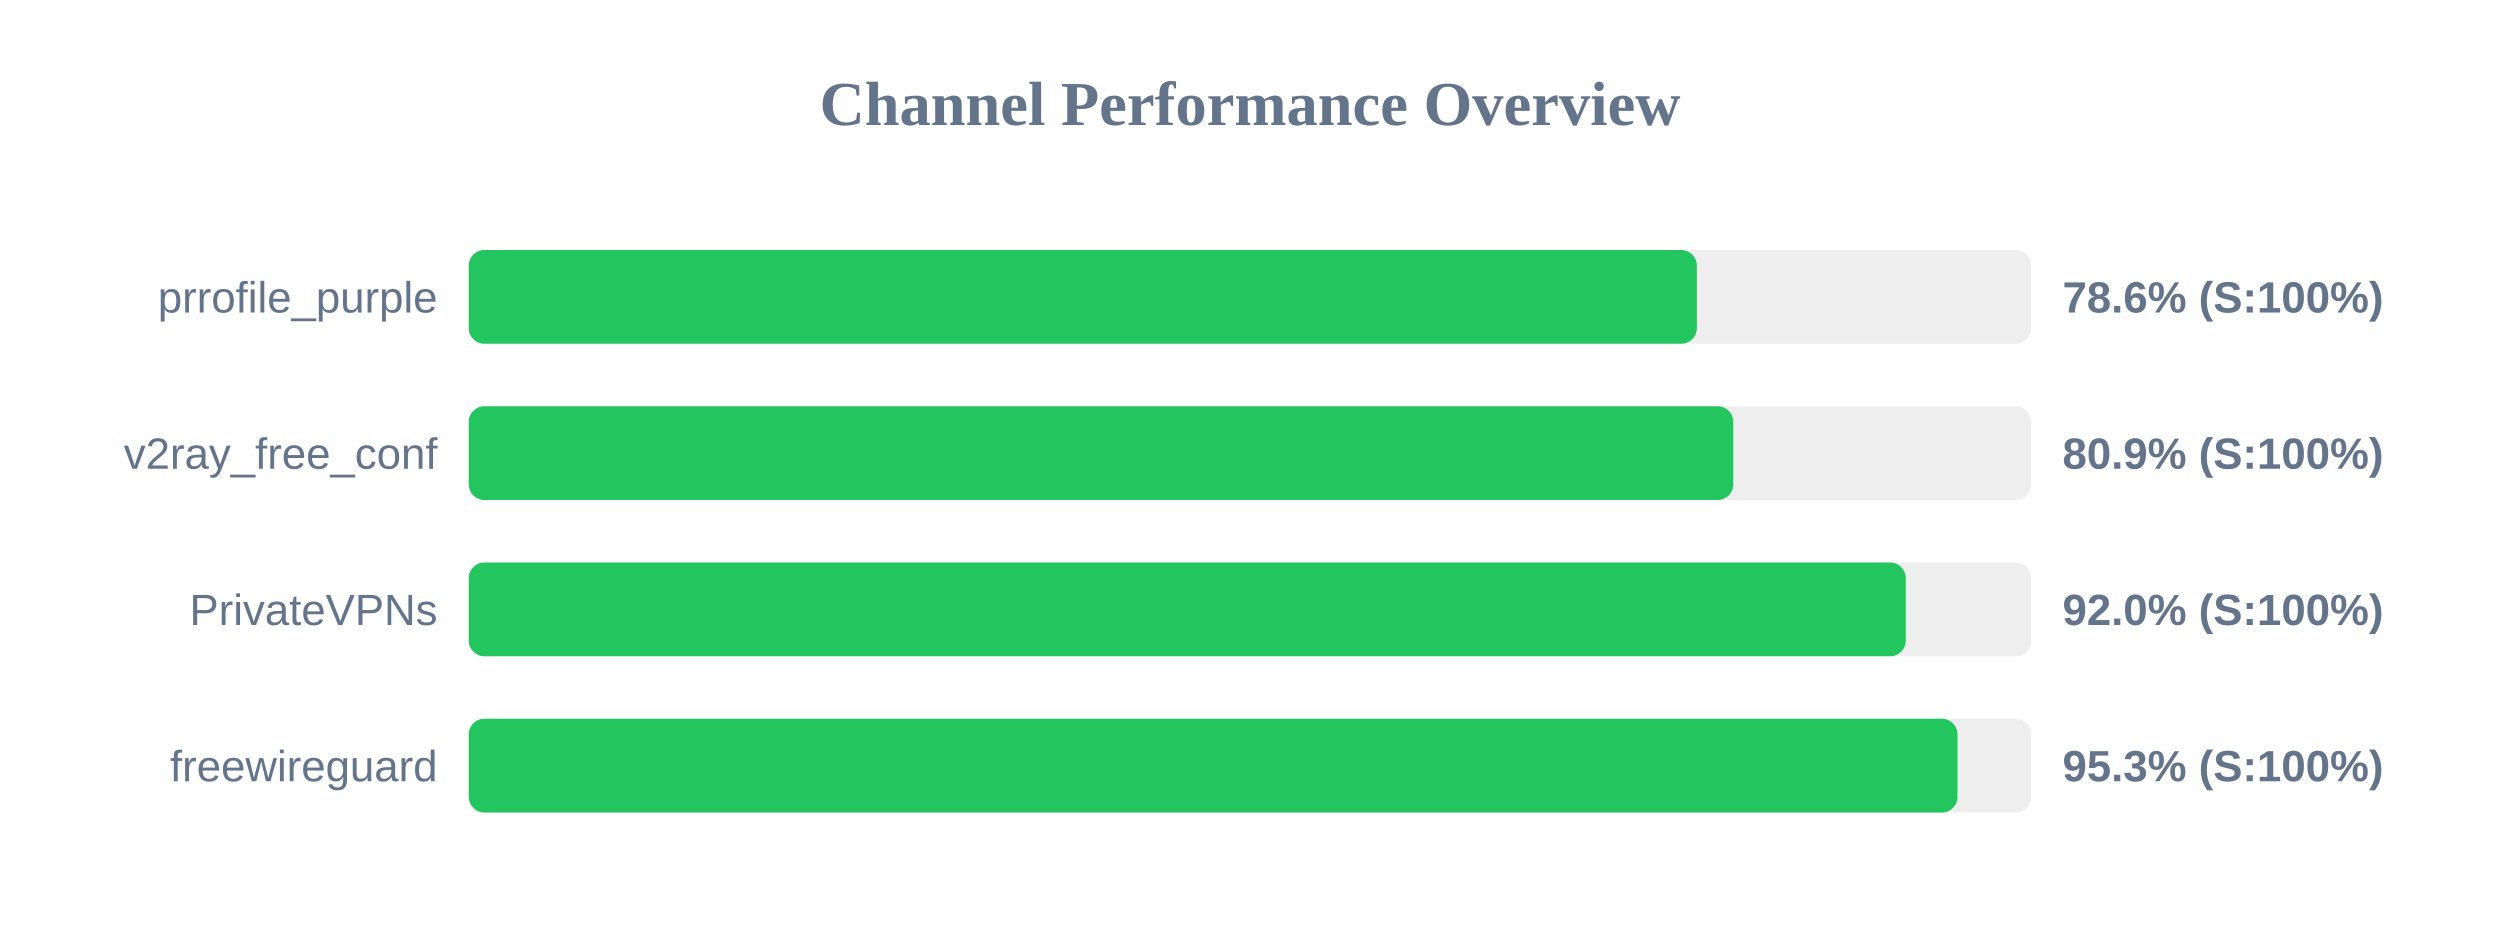
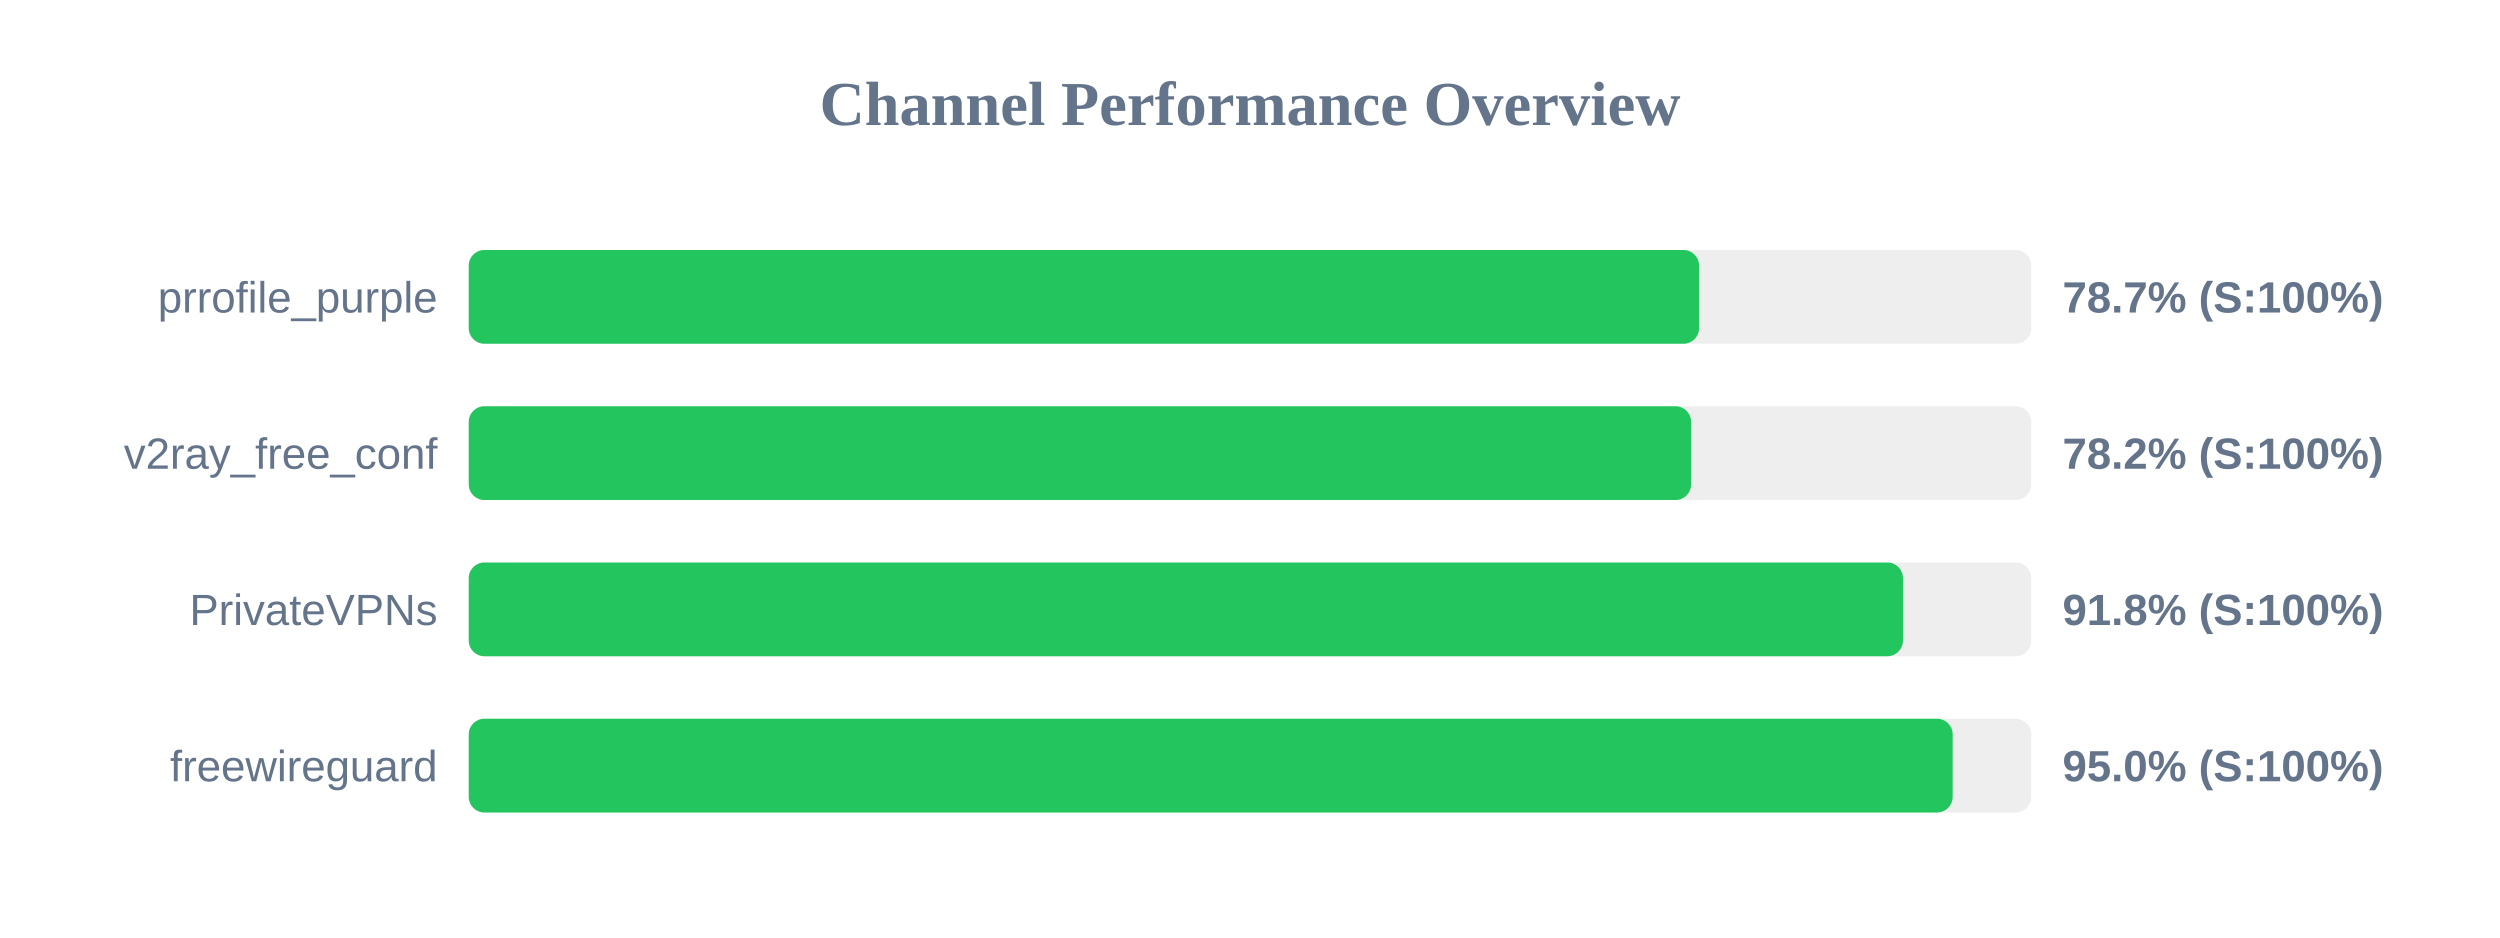
<svg xmlns="http://www.w3.org/2000/svg" width="800" height="300" version="1.1">
  <style>
        .row { font: 14px Arial; fill: #64748b; }
        .score { font: bold 14px Arial; fill: #64748b; }
    </style>
  <text x="400" y="40" text-anchor="middle" font-size="20px" font-weight="bold" fill="#64748b">Channel Performance Overview</text>
  <rect x="150" y="80" width="500" height="30" fill="#eee" rx="5" />
-   <rect x="150" y="80" width="393.0" height="30" fill="#22c55e" rx="5" />
+   <rect x="150" y="80" width="393.7" height="30" fill="#22c55e" rx="5" />
  <text x="140" y="100" text-anchor="end" class="row">prrofile_purple</text>
-   <text x="660" y="100" text-anchor="start" class="score">78.6% (S:100%)</text>
+   <text x="660" y="100" text-anchor="start" class="score">78.7% (S:100%)</text>
  <rect x="150" y="130" width="500" height="30" fill="#eee" rx="5" />
-   <rect x="150" y="130" width="404.65" height="30" fill="#22c55e" rx="5" />
+   <rect x="150" y="130" width="391.15" height="30" fill="#22c55e" rx="5" />
  <text x="140" y="150" text-anchor="end" class="row">v2ray_free_conf</text>
-   <text x="660" y="150" text-anchor="start" class="score">80.9% (S:100%)</text>
+   <text x="660" y="150" text-anchor="start" class="score">78.2% (S:100%)</text>
  <rect x="150" y="180" width="500" height="30" fill="#eee" rx="5" />
-   <rect x="150" y="180" width="459.85" height="30" fill="#22c55e" rx="5" />
+   <rect x="150" y="180" width="458.95" height="30" fill="#22c55e" rx="5" />
  <text x="140" y="200" text-anchor="end" class="row">PrivateVPNs</text>
-   <text x="660" y="200" text-anchor="start" class="score">92.0% (S:100%)</text>
+   <text x="660" y="200" text-anchor="start" class="score">91.8% (S:100%)</text>
  <rect x="150" y="230" width="500" height="30" fill="#eee" rx="5" />
-   <rect x="150" y="230" width="476.4" height="30" fill="#22c55e" rx="5" />
+   <rect x="150" y="230" width="474.85" height="30" fill="#22c55e" rx="5" />
  <text x="140" y="250" text-anchor="end" class="row">freewireguard</text>
-   <text x="660" y="250" text-anchor="start" class="score">95.3% (S:100%)</text>
+   <text x="660" y="250" text-anchor="start" class="score">95.0% (S:100%)</text>
</svg>
